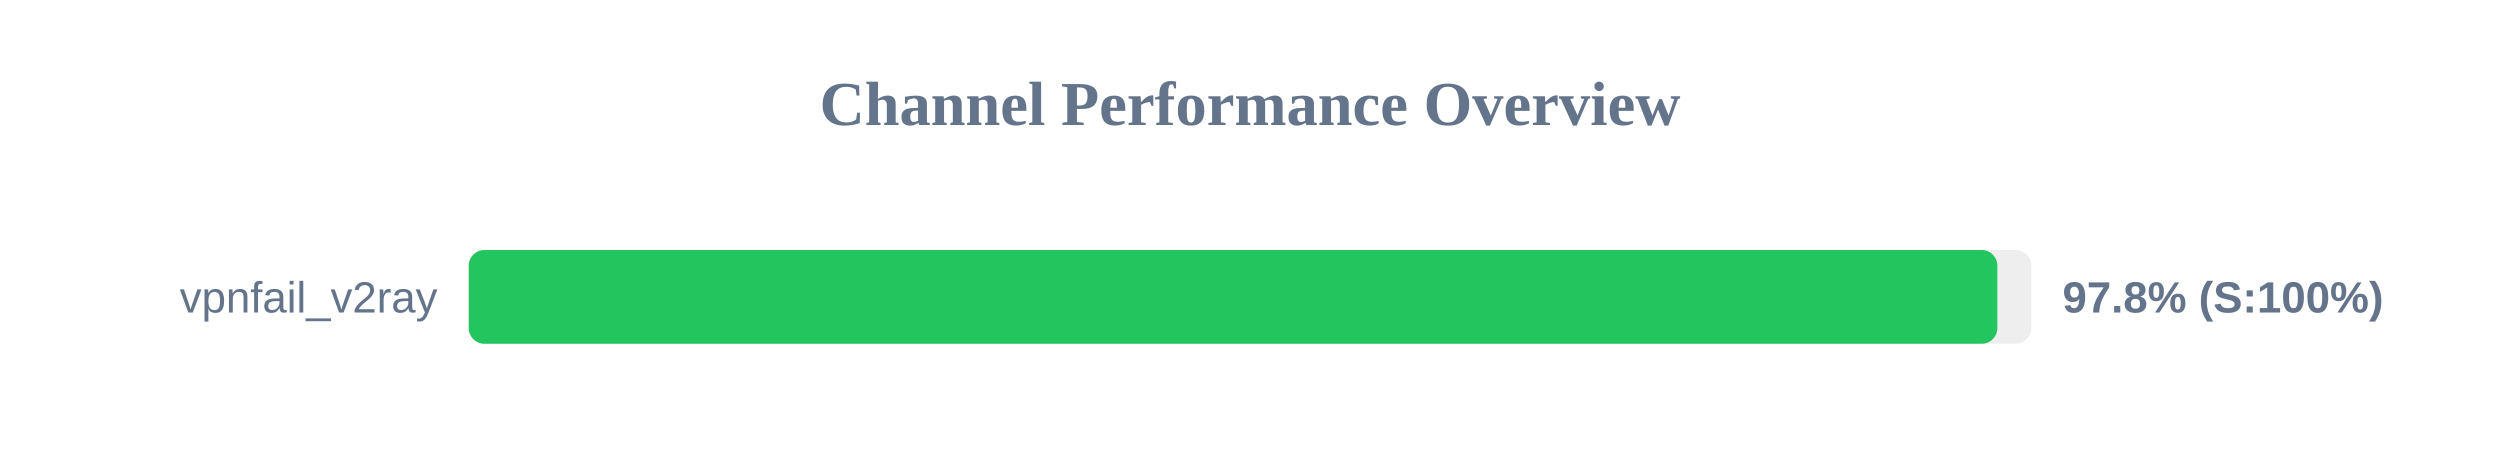
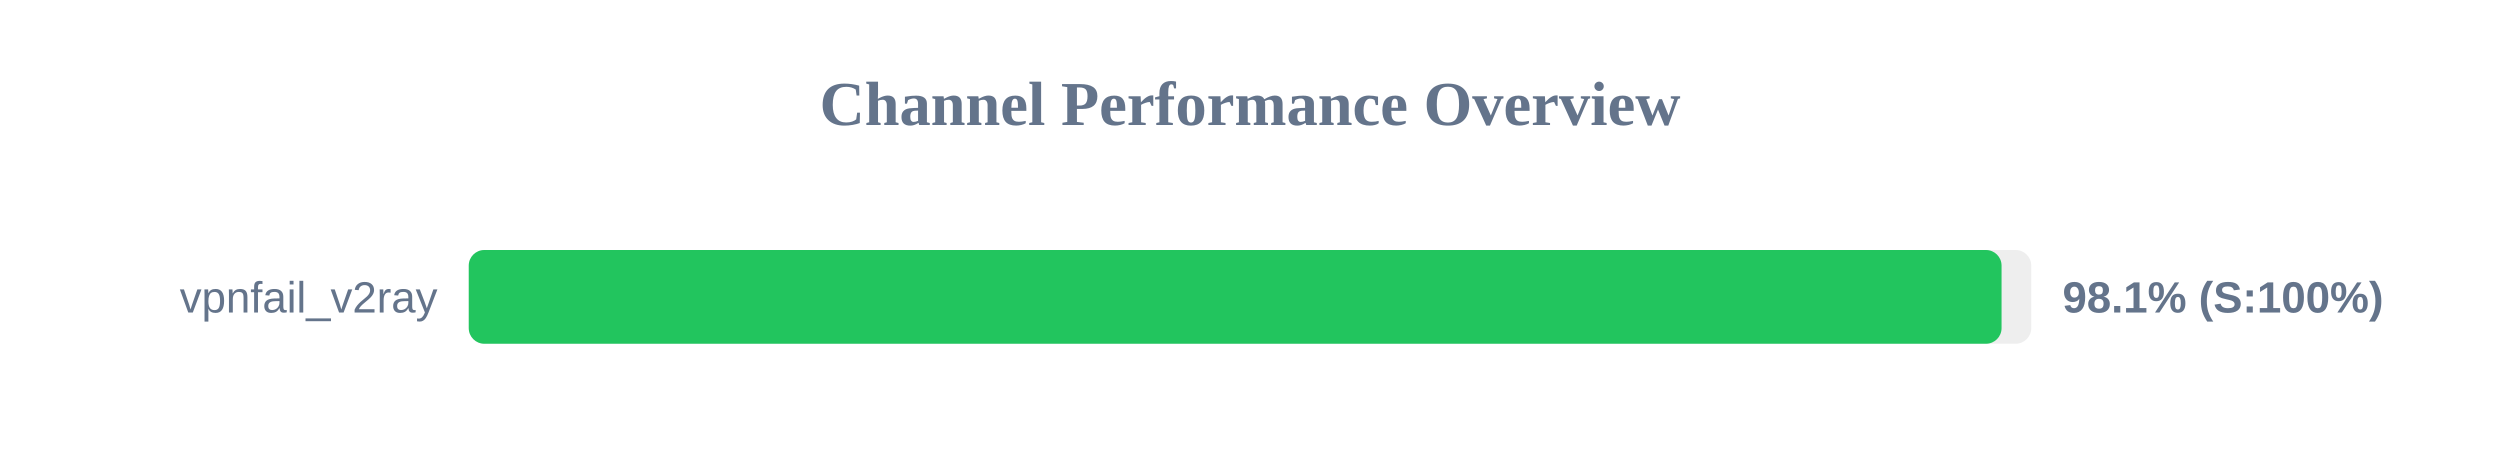
<svg xmlns="http://www.w3.org/2000/svg" width="800" height="150" version="1.1">
  <style>
        .row { font: 14px Arial; fill: #64748b; }
        .score { font: bold 14px Arial; fill: #64748b; }
    </style>
  <text x="400" y="40" text-anchor="middle" font-size="20px" font-weight="bold" fill="#64748b">Channel Performance Overview</text>
  <rect x="150" y="80" width="500" height="30" fill="#eee" rx="5" />
-   <rect x="150" y="80" width="489.15" height="30" fill="#22c55e" rx="5" />
+   <rect x="150" y="80" width="490.5" height="30" fill="#22c55e" rx="5" />
  <text x="140" y="100" text-anchor="end" class="row">vpnfail_v2ray</text>
-   <text x="660" y="100" text-anchor="start" class="score">97.8% (S:100%)</text>
+   <text x="660" y="100" text-anchor="start" class="score">98.1% (S:100%)</text>
</svg>
